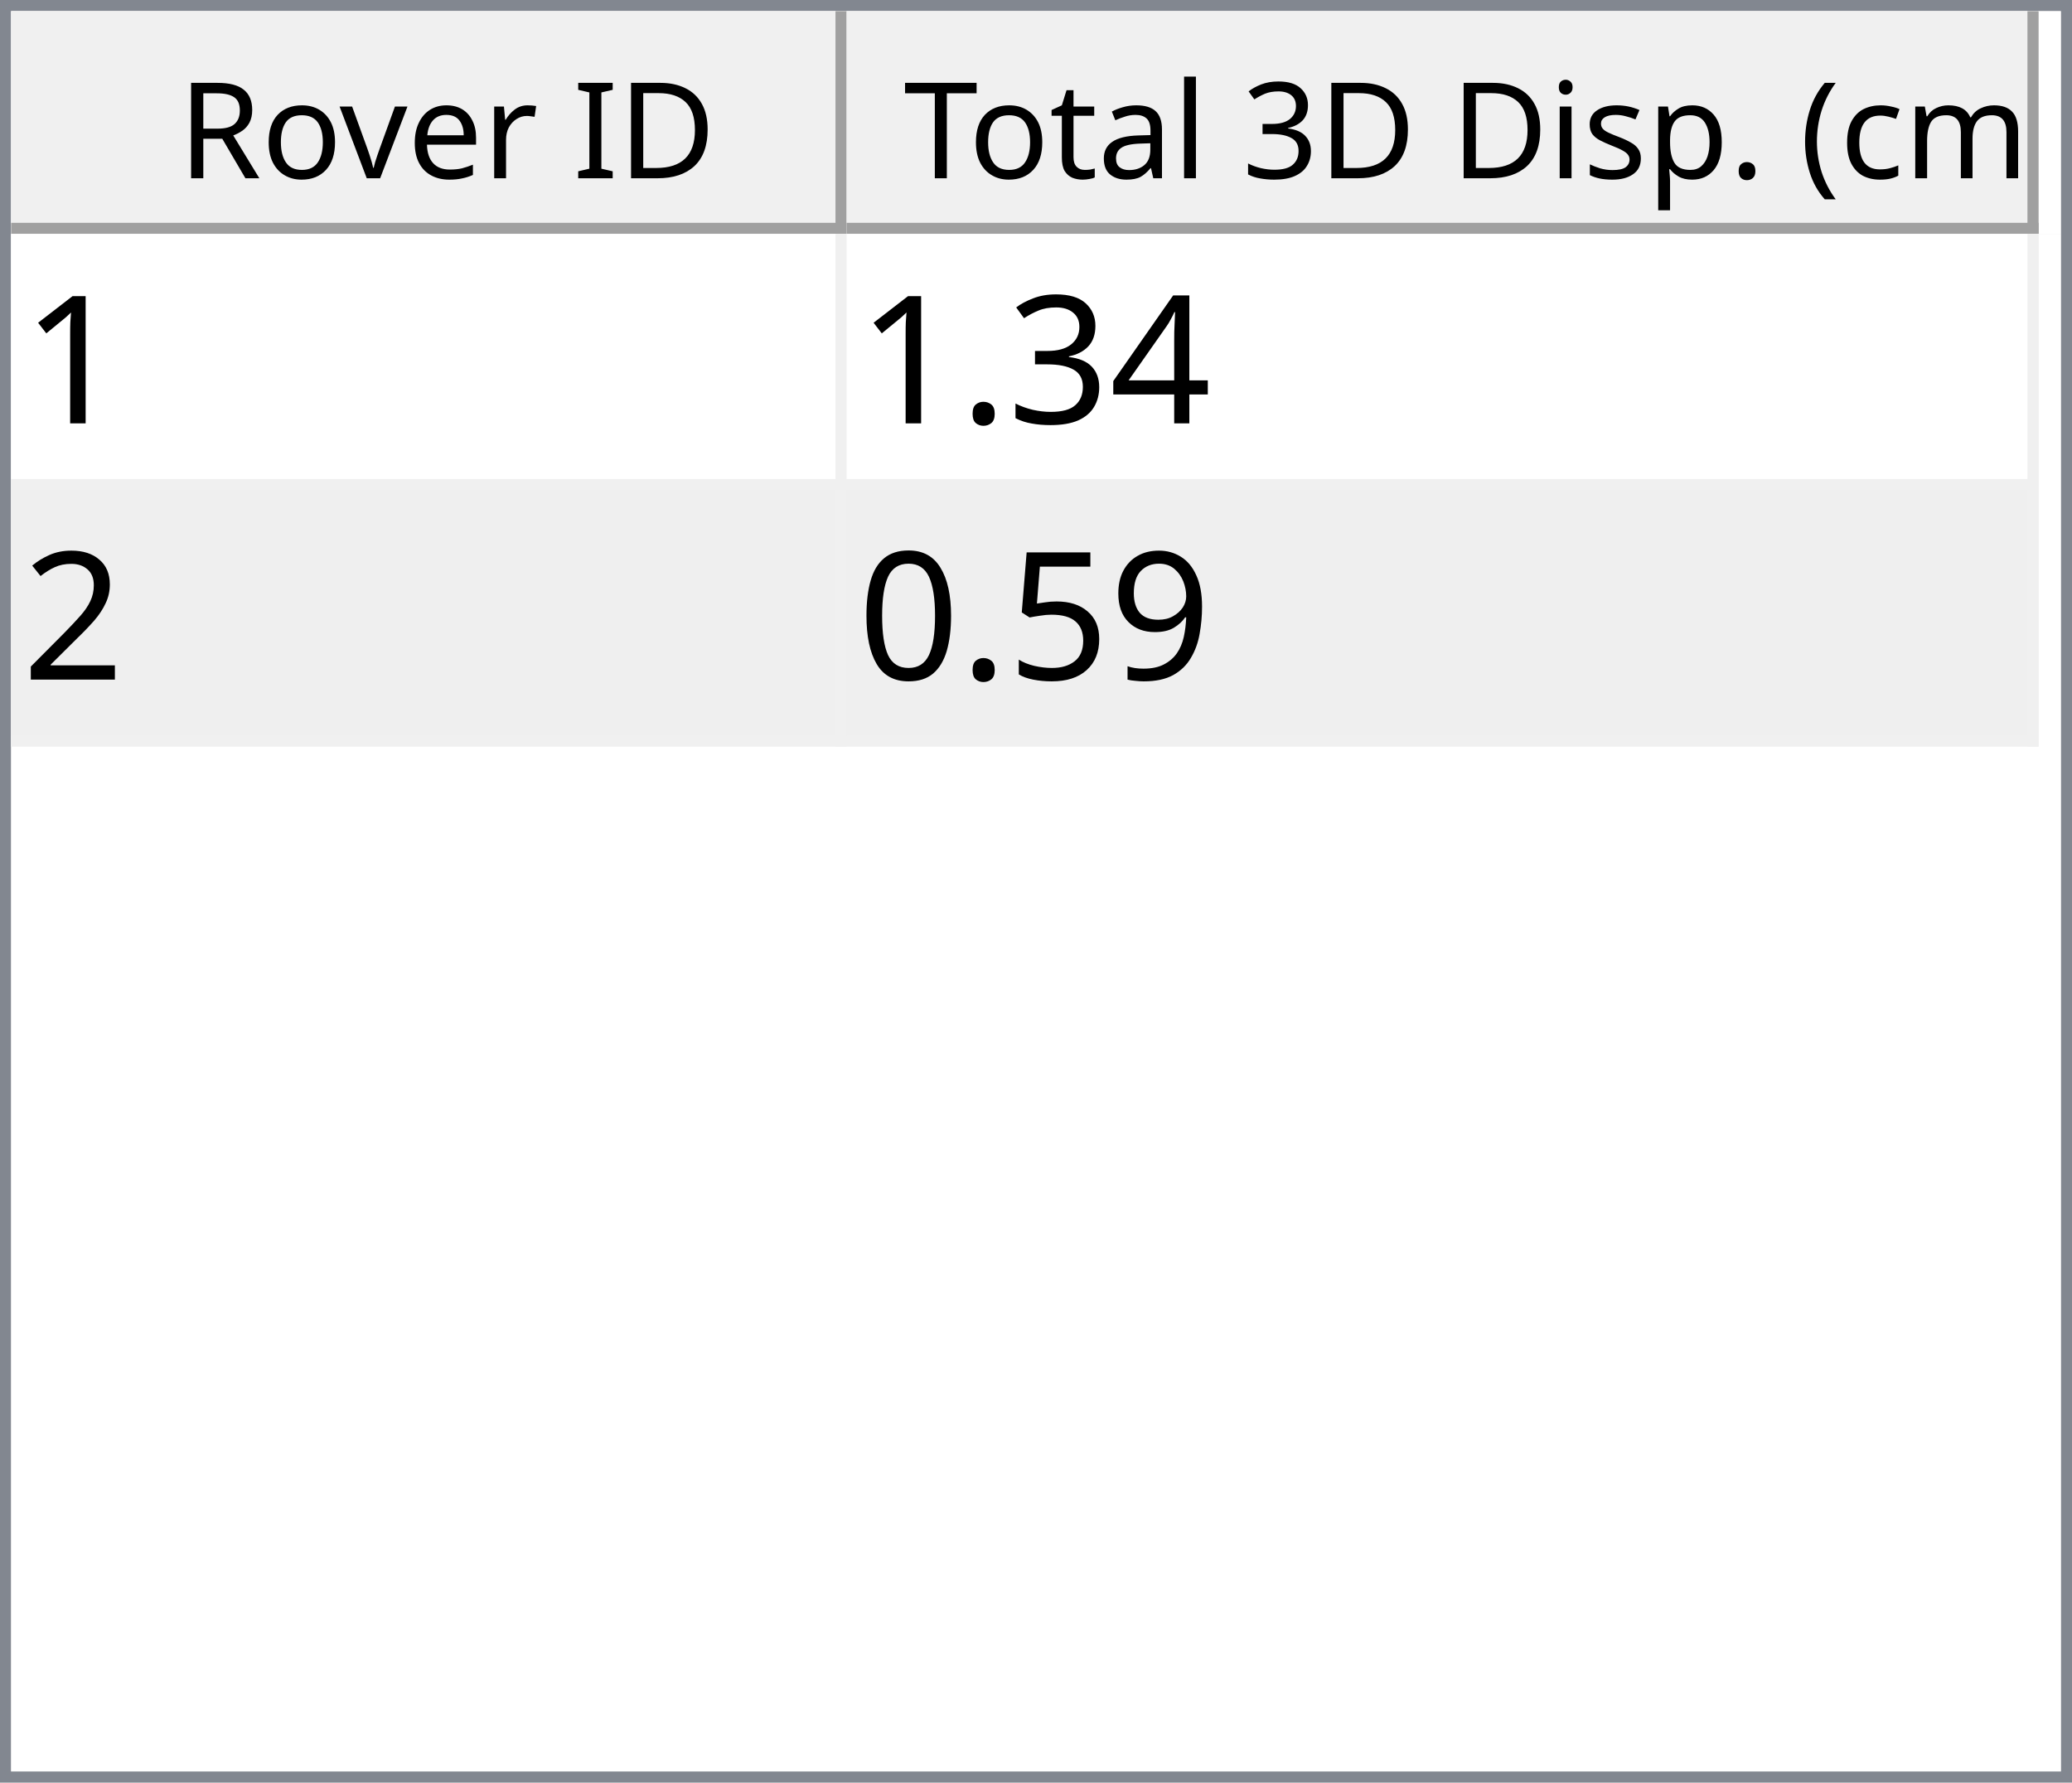
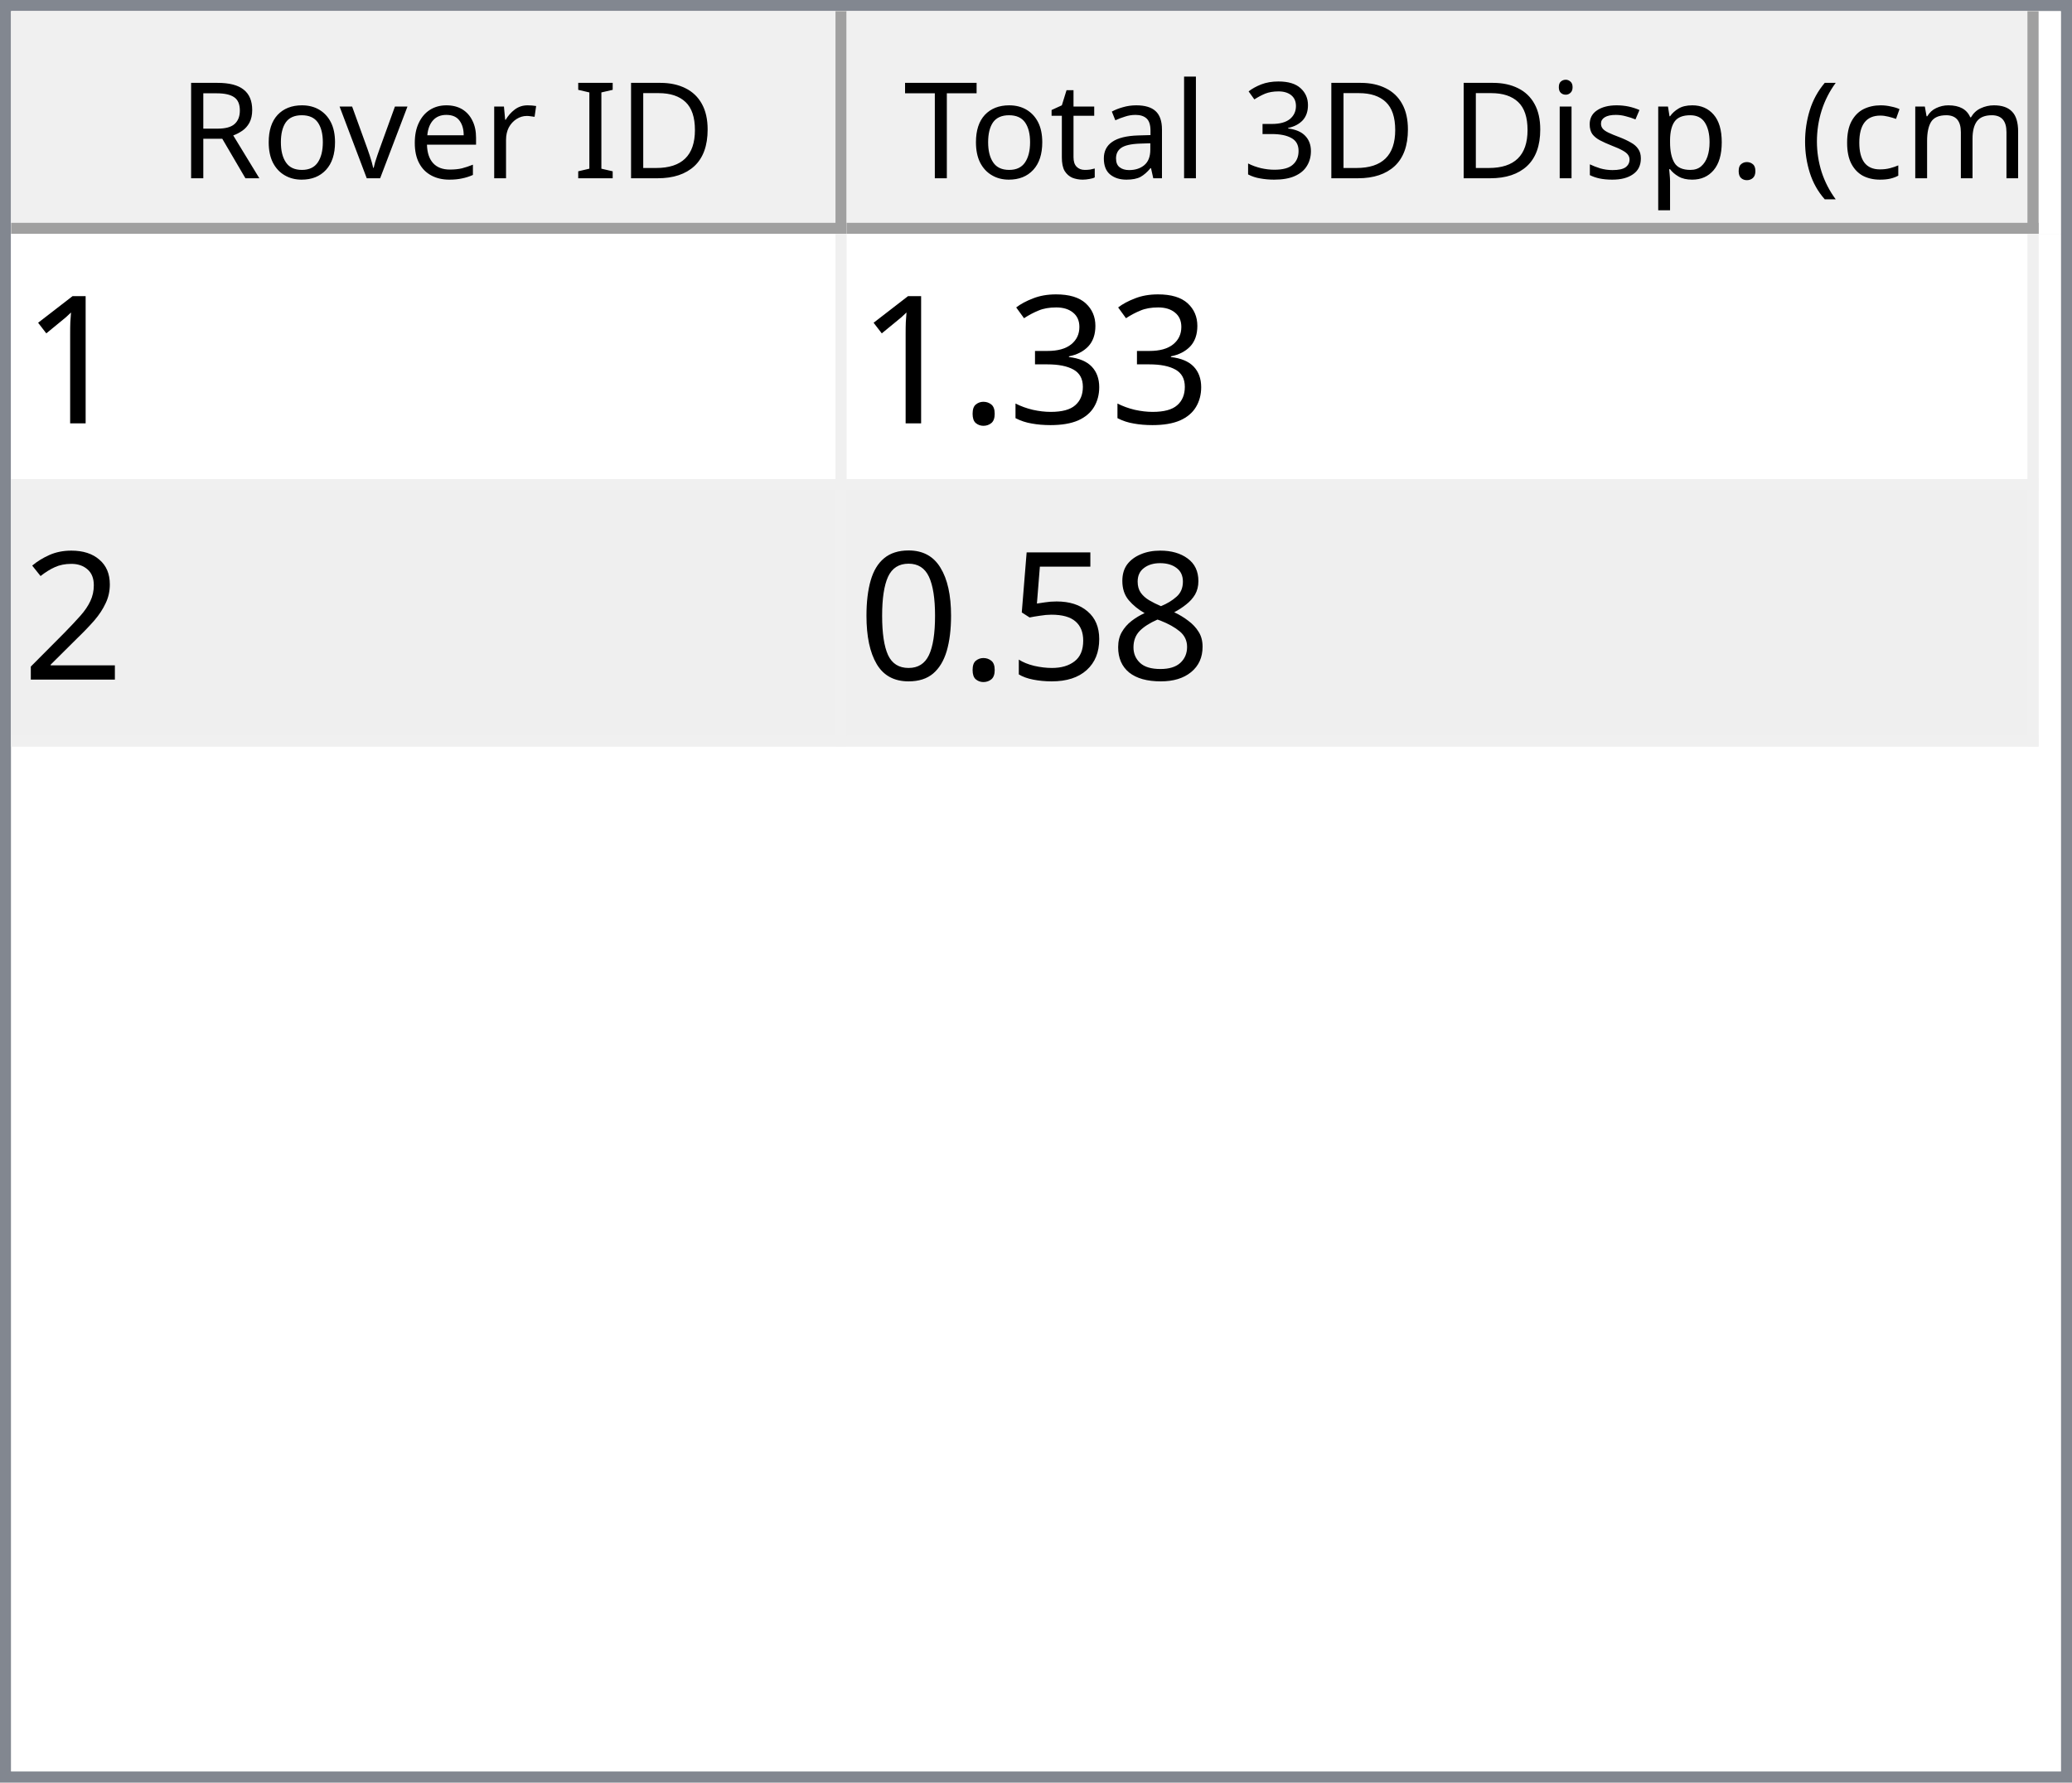
<svg xmlns="http://www.w3.org/2000/svg" style="fill-opacity:1; color-rendering:auto; color-interpolation:auto; text-rendering:auto; stroke:black; stroke-linecap:square; stroke-miterlimit:10; shape-rendering:auto; stroke-opacity:1; fill:black; stroke-dasharray:none; font-weight:normal; stroke-width:1; font-family:'Dialog'; font-style:normal; stroke-linejoin:miter; font-size:12px; stroke-dashoffset:0; image-rendering:auto;" width="186" height="160">
  <defs id="genericDefs" />
  <g>
    <defs id="defs1">
      <clipPath clipPathUnits="userSpaceOnUse" id="clipPath1">
        <path d="M0 0 L186 0 L186 160 L0 160 L0 0 Z" />
      </clipPath>
      <clipPath clipPathUnits="userSpaceOnUse" id="clipPath2">
        <path d="M0 0 L0 160 L186 160 L186 0 Z" />
      </clipPath>
      <clipPath clipPathUnits="userSpaceOnUse" id="clipPath3">
        <path d="M0 0 L0 20 L184 20 L184 0 Z" />
      </clipPath>
      <clipPath clipPathUnits="userSpaceOnUse" id="clipPath4">
        <path d="M0 0 L0 20 L75 20 L75 0 Z" />
      </clipPath>
      <clipPath clipPathUnits="userSpaceOnUse" id="clipPath5">
        <path d="M1 1 L1 19 L74 19 L74 1 Z" />
      </clipPath>
      <clipPath clipPathUnits="userSpaceOnUse" id="clipPath6">
        <path d="M0 0 L0 18 L73 18 L73 0 Z" />
      </clipPath>
      <clipPath clipPathUnits="userSpaceOnUse" id="clipPath7">
        <path d="M-0.5 -0.5 L-0.5 19.5 L74.5 19.5 L74.5 -0.5 Z" />
      </clipPath>
      <clipPath clipPathUnits="userSpaceOnUse" id="clipPath8">
        <path d="M0 0 L0 20 L107 20 L107 0 Z" />
      </clipPath>
      <clipPath clipPathUnits="userSpaceOnUse" id="clipPath9">
        <path d="M1 1 L1 19 L106 19 L106 1 Z" />
      </clipPath>
      <clipPath clipPathUnits="userSpaceOnUse" id="clipPath10">
        <path d="M0 0 L0 18 L105 18 L105 0 Z" />
      </clipPath>
      <clipPath clipPathUnits="userSpaceOnUse" id="clipPath11">
        <path d="M-0.5 -0.5 L-0.5 19.5 L106.5 19.5 L106.5 -0.5 Z" />
      </clipPath>
      <clipPath clipPathUnits="userSpaceOnUse" id="clipPath12">
        <path d="M0 0 L0 138 L184 138 L184 0 Z" />
      </clipPath>
      <clipPath clipPathUnits="userSpaceOnUse" id="clipPath13">
        <path d="M0 0 L0 46 L182 46 L182 0 Z" />
      </clipPath>
      <clipPath clipPathUnits="userSpaceOnUse" id="clipPath14">
        <path d="M-0.5 -0.5 L-0.5 45.5 L181.5 45.5 L181.5 -0.5 Z" />
      </clipPath>
      <clipPath clipPathUnits="userSpaceOnUse" id="clipPath15">
        <path d="M0 0 L0 22 L74 22 L74 0 Z" />
      </clipPath>
      <clipPath clipPathUnits="userSpaceOnUse" id="clipPath16">
        <path d="M0 0 L0 22 L106 22 L106 0 Z" />
      </clipPath>
      <font horiz-adv-x="64.551" id="font1">
        <font-face ascent="107.91" descent="25.098" units-per-em="100" style="font-style:normal; font-family:Segoe UI; font-weight:normal;" />
        <missing-glyph horiz-adv-x="64.551" d="M8.109 0 L8.109 68.266 L56.453 68.266 L56.453 0 L8.109 0 ZM15.328 7.234 L49.219 7.234 L49.219 61.031 L15.328 61.031 L15.328 7.234 Z" />
        <glyph unicode="D" horiz-adv-x="70.117" d="M9.188 0 L9.188 70.016 L28.516 70.016 Q65.531 70.016 65.531 35.891 Q65.531 19.672 55.25 9.836 Q44.969 0 27.734 0 L9.188 0 ZM17.391 62.594 L17.391 7.422 L27.828 7.422 Q41.609 7.422 49.273 14.797 Q56.938 22.172 56.938 35.688 Q56.938 62.594 28.328 62.594 L17.391 62.594 Z" />
        <glyph unicode="I" horiz-adv-x="26.611" d="M17.391 0 L9.188 0 L9.188 70.016 L17.391 70.016 L17.391 0 Z" />
        <glyph unicode=" " horiz-adv-x="27.393" d="" />
        <glyph unicode="r" horiz-adv-x="34.766" d="M34.188 41.891 Q32.078 43.5 28.125 43.5 Q23 43.5 19.555 38.672 Q16.109 33.844 16.109 25.484 L16.109 0 L8.109 0 L8.109 50 L16.109 50 L16.109 39.703 L16.312 39.703 Q18.016 44.969 21.531 47.922 Q25.047 50.875 29.391 50.875 Q32.516 50.875 34.188 50.203 L34.188 41.891 Z" />
        <glyph unicode="e" horiz-adv-x="52.295" d="M48.297 23 L12.984 23 Q13.188 14.656 17.484 10.109 Q21.781 5.562 29.297 5.562 Q37.75 5.562 44.828 11.141 L44.828 3.609 Q38.234 -1.172 27.391 -1.172 Q16.797 -1.172 10.742 5.641 Q4.688 12.453 4.688 24.812 Q4.688 36.469 11.305 43.82 Q17.922 51.172 27.734 51.172 Q37.547 51.172 42.922 44.828 Q48.297 38.484 48.297 27.203 L48.297 23 ZM40.094 29.781 Q40.047 36.719 36.75 40.578 Q33.453 44.438 27.594 44.438 Q21.922 44.438 17.969 40.383 Q14.016 36.328 13.094 29.781 L40.094 29.781 Z" />
        <glyph unicode="v" horiz-adv-x="47.9" d="M47.406 50 L27.484 0 L19.625 0 L0.688 50 L9.469 50 L22.172 13.672 Q23.578 9.672 23.922 6.688 L24.125 6.688 Q24.609 10.453 25.688 13.484 L38.969 50 L47.406 50 Z" />
        <glyph unicode="o" horiz-adv-x="58.594" d="M29 -1.172 Q17.922 -1.172 11.305 5.836 Q4.688 12.844 4.688 24.422 Q4.688 37.016 11.57 44.094 Q18.453 51.172 30.172 51.172 Q41.359 51.172 47.633 44.289 Q53.906 37.406 53.906 25.203 Q53.906 13.234 47.141 6.031 Q40.375 -1.172 29 -1.172 ZM29.594 44.438 Q21.875 44.438 17.383 39.188 Q12.891 33.938 12.891 24.703 Q12.891 15.828 17.43 10.695 Q21.969 5.562 29.594 5.562 Q37.359 5.562 41.531 10.594 Q45.703 15.625 45.703 24.906 Q45.703 34.281 41.531 39.359 Q37.359 44.438 29.594 44.438 Z" />
        <glyph unicode="R" horiz-adv-x="59.814" d="M59.375 0 L49.609 0 L37.891 19.625 Q36.281 22.359 34.766 24.289 Q33.25 26.219 31.664 27.438 Q30.078 28.656 28.25 29.219 Q26.422 29.781 24.125 29.781 L17.391 29.781 L17.391 0 L9.188 0 L9.188 70.016 L30.078 70.016 Q34.672 70.016 38.555 68.867 Q42.438 67.719 45.289 65.375 Q48.141 63.031 49.758 59.547 Q51.375 56.062 51.375 51.375 Q51.375 47.703 50.273 44.656 Q49.172 41.609 47.148 39.211 Q45.125 36.812 42.266 35.133 Q39.406 33.453 35.844 32.516 L35.844 32.328 Q37.594 31.547 38.891 30.547 Q40.188 29.547 41.359 28.18 Q42.531 26.812 43.68 25.078 Q44.828 23.344 46.234 21.047 L59.375 0 ZM17.391 62.594 L17.391 37.203 L28.516 37.203 Q31.594 37.203 34.203 38.133 Q36.812 39.062 38.719 40.797 Q40.625 42.531 41.703 45.047 Q42.781 47.562 42.781 50.688 Q42.781 56.297 39.141 59.445 Q35.5 62.594 28.609 62.594 L17.391 62.594 Z" />
        <glyph unicode=")" horiz-adv-x="30.176" d="M8.297 -15.922 L1.172 -15.922 Q16.406 2.344 16.406 26.812 Q16.406 51.469 1.078 70.016 L8.297 70.016 Q23.531 52.156 23.531 26.703 Q23.531 1.375 8.297 -15.922 Z" />
        <glyph unicode="m" horiz-adv-x="86.133" d="M79.109 0 L71.094 0 L71.094 28.719 Q71.094 37.016 68.531 40.727 Q65.969 44.438 59.906 44.438 Q54.781 44.438 51.195 39.75 Q47.609 35.062 47.609 28.516 L47.609 0 L39.594 0 L39.594 29.688 Q39.594 44.438 28.219 44.438 Q22.953 44.438 19.531 40.016 Q16.109 35.594 16.109 28.516 L16.109 0 L8.109 0 L8.109 50 L16.109 50 L16.109 42.094 L16.312 42.094 Q21.625 51.172 31.844 51.172 Q36.969 51.172 40.773 48.312 Q44.578 45.453 46 40.828 Q51.562 51.172 62.594 51.172 Q79.109 51.172 79.109 30.812 L79.109 0 Z" />
        <glyph unicode="c" horiz-adv-x="46.191" d="M42.188 2.297 Q36.422 -1.172 28.516 -1.172 Q17.828 -1.172 11.258 5.789 Q4.688 12.75 4.688 23.828 Q4.688 36.188 11.766 43.68 Q18.844 51.172 30.672 51.172 Q37.25 51.172 42.281 48.734 L42.281 40.531 Q36.719 44.438 30.375 44.438 Q22.703 44.438 17.797 38.945 Q12.891 33.453 12.891 24.516 Q12.891 15.719 17.508 10.641 Q22.125 5.562 29.891 5.562 Q36.422 5.562 42.188 9.906 L42.188 2.297 Z" />
        <glyph unicode="(" horiz-adv-x="30.176" d="M29.109 -15.922 L21.969 -15.922 Q6.844 1.375 6.844 26.703 Q6.844 52.156 21.969 70.016 L29.203 70.016 Q13.875 51.469 13.875 26.812 Q13.875 2.344 29.109 -15.922 Z" />
        <glyph unicode="." horiz-adv-x="21.68" d="M10.891 -1.078 Q8.641 -1.078 7.055 0.539 Q5.469 2.156 5.469 4.391 Q5.469 6.641 7.055 8.273 Q8.641 9.906 10.891 9.906 Q13.188 9.906 14.797 8.273 Q16.406 6.641 16.406 4.391 Q16.406 2.156 14.797 0.539 Q13.188 -1.078 10.891 -1.078 Z" />
        <glyph unicode="p" horiz-adv-x="58.789" d="M16.312 7.234 L16.109 7.234 L16.109 -23 L8.109 -23 L8.109 50 L16.109 50 L16.109 41.219 L16.312 41.219 Q22.219 51.172 33.594 51.172 Q43.266 51.172 48.688 44.461 Q54.109 37.75 54.109 26.469 Q54.109 13.922 48 6.375 Q41.891 -1.172 31.297 -1.172 Q21.578 -1.172 16.312 7.234 ZM16.109 27.391 L16.109 20.406 Q16.109 14.203 20.141 9.883 Q24.172 5.562 30.375 5.562 Q37.641 5.562 41.773 11.133 Q45.906 16.703 45.906 26.609 Q45.906 34.969 42.047 39.703 Q38.188 44.438 31.594 44.438 Q24.609 44.438 20.359 39.578 Q16.109 34.719 16.109 27.391 Z" />
        <glyph unicode="s" horiz-adv-x="42.432" d="M5.078 1.812 L5.078 10.406 Q11.625 5.562 19.484 5.562 Q30.031 5.562 30.031 12.594 Q30.031 14.594 29.125 15.992 Q28.219 17.391 26.68 18.461 Q25.141 19.531 23.07 20.383 Q21 21.234 18.609 22.172 Q15.281 23.484 12.766 24.828 Q10.25 26.172 8.57 27.859 Q6.891 29.547 6.031 31.695 Q5.172 33.844 5.172 36.719 Q5.172 40.234 6.789 42.945 Q8.406 45.656 11.086 47.484 Q13.766 49.312 17.211 50.242 Q20.656 51.172 24.312 51.172 Q30.812 51.172 35.938 48.922 L35.938 40.828 Q30.422 44.438 23.25 44.438 Q21 44.438 19.195 43.922 Q17.391 43.406 16.094 42.477 Q14.797 41.547 14.086 40.258 Q13.375 38.969 13.375 37.406 Q13.375 35.453 14.086 34.133 Q14.797 32.812 16.164 31.789 Q17.531 30.766 19.484 29.938 Q21.438 29.109 23.922 28.125 Q27.25 26.859 29.883 25.516 Q32.516 24.172 34.375 22.484 Q36.234 20.797 37.234 18.602 Q38.234 16.406 38.234 13.375 Q38.234 9.672 36.602 6.938 Q34.969 4.203 32.234 2.398 Q29.5 0.594 25.93 -0.289 Q22.359 -1.172 18.453 -1.172 Q10.75 -1.172 5.078 1.812 Z" />
        <glyph unicode="i" horiz-adv-x="24.219" d="M12.203 62.703 Q10.062 62.703 8.547 64.164 Q7.031 65.625 7.031 67.875 Q7.031 70.125 8.547 71.609 Q10.062 73.094 12.203 73.094 Q14.406 73.094 15.945 71.609 Q17.484 70.125 17.484 67.875 Q17.484 65.719 15.945 64.211 Q14.406 62.703 12.203 62.703 ZM16.109 0 L8.109 0 L8.109 50 L16.109 50 L16.109 0 Z" />
        <glyph unicode="3" horiz-adv-x="53.906" d="M46.531 19.828 Q46.531 15.094 44.75 11.211 Q42.969 7.328 39.719 4.57 Q36.469 1.812 31.93 0.297 Q27.391 -1.219 21.922 -1.219 Q11.922 -1.219 6 2.594 L6 11.188 Q13.094 5.609 22.219 5.609 Q25.875 5.609 28.828 6.539 Q31.781 7.469 33.906 9.227 Q36.031 10.984 37.18 13.477 Q38.328 15.969 38.328 19.094 Q38.328 32.812 18.797 32.812 L12.984 32.812 L12.984 39.594 L18.5 39.594 Q35.797 39.594 35.797 52.484 Q35.797 64.406 22.609 64.406 Q15.188 64.406 8.688 59.422 L8.688 67.188 Q15.375 71.188 24.609 71.188 Q29 71.188 32.57 69.969 Q36.141 68.75 38.68 66.555 Q41.219 64.359 42.609 61.281 Q44 58.203 44 54.5 Q44 40.672 30.031 36.719 L30.031 36.531 Q33.594 36.141 36.625 34.797 Q39.656 33.453 41.852 31.305 Q44.047 29.156 45.289 26.25 Q46.531 23.344 46.531 19.828 Z" />
        <glyph unicode="l" horiz-adv-x="24.219" d="M16.109 0 L8.109 0 L8.109 74.031 L16.109 74.031 L16.109 0 Z" />
        <glyph unicode="a" horiz-adv-x="50.879" d="M43.891 0 L35.891 0 L35.891 7.812 L35.688 7.812 Q30.469 -1.172 20.312 -1.172 Q12.844 -1.172 8.617 2.781 Q4.391 6.734 4.391 13.281 Q4.391 27.297 20.906 29.594 L35.891 31.688 Q35.891 44.438 25.594 44.438 Q16.547 44.438 9.281 38.281 L9.281 46.484 Q16.656 51.172 26.266 51.172 Q43.891 51.172 43.891 32.516 L43.891 0 ZM35.891 25.297 L23.828 23.641 Q18.266 22.859 15.43 20.875 Q12.594 18.891 12.594 13.875 Q12.594 10.203 15.211 7.883 Q17.828 5.562 22.172 5.562 Q28.125 5.562 32.008 9.742 Q35.891 13.922 35.891 20.312 L35.891 25.297 Z" />
        <glyph unicode="t" horiz-adv-x="33.887" d="M31.297 0.484 Q28.469 -1.078 23.828 -1.078 Q10.688 -1.078 10.688 13.578 L10.688 43.172 L2.094 43.172 L2.094 50 L10.688 50 L10.688 62.203 L18.703 64.797 L18.703 50 L31.297 50 L31.297 43.172 L18.703 43.172 L18.703 14.984 Q18.703 9.969 20.414 7.82 Q22.125 5.672 26.078 5.672 Q29.109 5.672 31.297 7.328 L31.297 0.484 Z" />
        <glyph unicode="T" horiz-adv-x="52.393" d="M50.594 62.594 L30.375 62.594 L30.375 0 L22.172 0 L22.172 62.594 L2 62.594 L2 70.016 L50.594 70.016 L50.594 62.594 Z" />
      </font>
      <font horiz-adv-x="75.0" id="font2">
        <font-face ascent="100.537" descent="21.973" units-per-em="100" style="font-style:normal; font-family:sans-serif; font-weight:normal;" />
        <missing-glyph horiz-adv-x="75.0" d="M12.5 0 L12.5 62.5 L62.5 62.5 L62.5 0 L12.5 0 ZM14.062 1.562 L60.938 1.562 L60.938 60.938 L14.062 60.938 L14.062 1.562 Z" />
        <glyph unicode="1" horiz-adv-x="55.615" d="M37.25 0 L28.469 0 L28.469 56 Q25.297 52.984 20.141 49.953 Q14.984 46.922 10.891 45.406 L10.891 53.906 Q18.266 57.375 23.781 62.305 Q29.297 67.234 31.594 71.875 L37.25 71.875 L37.25 0 Z" />
-         <glyph unicode="4" horiz-adv-x="55.615" d="M32.328 0 L32.328 17.141 L1.266 17.141 L1.266 25.203 L33.938 71.578 L41.109 71.578 L41.109 25.203 L50.781 25.203 L50.781 17.141 L41.109 17.141 L41.109 0 L32.328 0 ZM32.328 25.203 L32.328 57.469 L9.906 25.203 L32.328 25.203 Z" />
        <glyph unicode="3" horiz-adv-x="55.615" d="M4.203 18.891 L12.984 20.062 Q14.5 12.594 18.141 9.297 Q21.781 6 27 6 Q33.203 6 37.477 10.297 Q41.75 14.594 41.75 20.953 Q41.75 27 37.797 30.93 Q33.844 34.859 27.734 34.859 Q25.25 34.859 21.531 33.891 L22.516 41.609 Q23.391 41.5 23.922 41.5 Q29.547 41.5 34.039 44.43 Q38.531 47.359 38.531 53.469 Q38.531 58.297 35.258 61.477 Q31.984 64.656 26.812 64.656 Q21.688 64.656 18.266 61.43 Q14.844 58.203 13.875 51.766 L5.078 53.328 Q6.688 62.156 12.398 67.016 Q18.109 71.875 26.609 71.875 Q32.469 71.875 37.398 69.359 Q42.328 66.844 44.945 62.5 Q47.562 58.156 47.562 53.266 Q47.562 48.641 45.07 44.828 Q42.578 41.016 37.703 38.766 Q44.047 37.312 47.562 32.695 Q51.078 28.078 51.078 21.141 Q51.078 11.766 44.242 5.25 Q37.406 -1.266 26.953 -1.266 Q17.531 -1.266 11.305 4.352 Q5.078 9.969 4.203 18.891 Z" />
        <glyph unicode="." horiz-adv-x="27.783" d="M9.078 0 L9.078 10.016 L19.094 10.016 L19.094 0 L9.078 0 Z" />
        <glyph unicode="2" horiz-adv-x="55.615" d="M50.344 8.453 L50.344 0 L3.031 0 Q2.938 3.172 4.047 6.109 Q5.859 10.938 9.836 15.625 Q13.812 20.312 21.344 26.469 Q33.016 36.031 37.117 41.625 Q41.219 47.219 41.219 52.203 Q41.219 57.422 37.477 61.008 Q33.734 64.594 27.734 64.594 Q21.391 64.594 17.578 60.789 Q13.766 56.984 13.719 50.25 L4.688 51.172 Q5.609 61.281 11.664 66.578 Q17.719 71.875 27.938 71.875 Q38.234 71.875 44.242 66.164 Q50.25 60.453 50.25 52 Q50.25 47.703 48.492 43.555 Q46.734 39.406 42.656 34.812 Q38.578 30.219 29.109 22.219 Q21.188 15.578 18.945 13.211 Q16.703 10.844 15.234 8.453 L50.344 8.453 Z" />
-         <glyph unicode="9" horiz-adv-x="55.615" d="M5.469 16.547 L13.922 17.328 Q14.984 11.375 18.016 8.688 Q21.047 6 25.781 6 Q29.828 6 32.883 7.859 Q35.938 9.719 37.891 12.82 Q39.844 15.922 41.164 21.195 Q42.484 26.469 42.484 31.938 Q42.484 32.516 42.438 33.688 Q39.797 29.5 35.234 26.883 Q30.672 24.266 25.344 24.266 Q16.453 24.266 10.305 30.711 Q4.156 37.156 4.156 47.703 Q4.156 58.594 10.578 65.234 Q17 71.875 26.656 71.875 Q33.641 71.875 39.43 68.117 Q45.219 64.359 48.219 57.398 Q51.219 50.438 51.219 37.25 Q51.219 23.531 48.242 15.406 Q45.266 7.281 39.383 3.031 Q33.5 -1.219 25.594 -1.219 Q17.188 -1.219 11.867 3.445 Q6.547 8.109 5.469 16.547 ZM41.453 48.141 Q41.453 55.719 37.43 60.156 Q33.406 64.594 27.734 64.594 Q21.875 64.594 17.531 59.812 Q13.188 55.031 13.188 47.406 Q13.188 40.578 17.312 36.305 Q21.438 32.031 27.484 32.031 Q33.594 32.031 37.523 36.305 Q41.453 40.578 41.453 48.141 Z" />
+         <glyph unicode="8" horiz-adv-x="55.615" d="M17.672 38.812 Q12.203 40.828 9.57 44.539 Q6.938 48.25 6.938 53.422 Q6.938 61.234 12.555 66.555 Q18.172 71.875 27.484 71.875 Q36.859 71.875 42.578 66.43 Q48.297 60.984 48.297 53.172 Q48.297 48.188 45.68 44.508 Q43.062 40.828 37.75 38.812 Q44.344 36.672 47.781 31.883 Q51.219 27.094 51.219 20.453 Q51.219 11.281 44.727 5.031 Q38.234 -1.219 27.641 -1.219 Q17.047 -1.219 10.547 5.055 Q4.047 11.328 4.047 20.703 Q4.047 27.688 7.594 32.398 Q11.141 37.109 17.672 38.812 ZM15.922 53.719 Q15.922 48.641 19.195 45.414 Q22.469 42.188 27.688 42.188 Q32.766 42.188 36.016 45.383 Q39.266 48.578 39.266 53.219 Q39.266 58.062 35.914 61.359 Q32.562 64.656 27.594 64.656 Q22.562 64.656 19.242 61.43 Q15.922 58.203 15.922 53.719 ZM13.094 20.656 Q13.094 16.891 14.875 13.375 Q16.656 9.859 20.172 7.93 Q23.688 6 27.734 6 Q34.031 6 38.133 10.055 Q42.234 14.109 42.234 20.359 Q42.234 26.703 38.016 30.859 Q33.797 35.016 27.438 35.016 Q21.234 35.016 17.164 30.914 Q13.094 26.812 13.094 20.656 Z" />
        <glyph unicode="5" horiz-adv-x="55.615" d="M4.156 18.75 L13.375 19.531 Q14.406 12.797 18.141 9.398 Q21.875 6 27.156 6 Q33.5 6 37.891 10.789 Q42.281 15.578 42.281 23.484 Q42.281 31 38.062 35.352 Q33.844 39.703 27 39.703 Q22.75 39.703 19.336 37.773 Q15.922 35.844 13.969 32.766 L5.719 33.844 L12.641 70.609 L48.25 70.609 L48.25 62.203 L19.672 62.203 L15.828 42.969 Q22.266 47.469 29.344 47.469 Q38.719 47.469 45.164 40.969 Q51.609 34.469 51.609 24.266 Q51.609 14.547 45.953 7.469 Q39.062 -1.219 27.156 -1.219 Q17.391 -1.219 11.211 4.25 Q5.031 9.719 4.156 18.75 Z" />
        <glyph unicode="0" horiz-adv-x="55.615" d="M4.156 35.297 Q4.156 48 6.766 55.742 Q9.375 63.484 14.523 67.68 Q19.672 71.875 27.484 71.875 Q33.25 71.875 37.594 69.555 Q41.938 67.234 44.773 62.867 Q47.609 58.5 49.219 52.227 Q50.828 45.953 50.828 35.297 Q50.828 22.703 48.242 14.969 Q45.656 7.234 40.508 3.008 Q35.359 -1.219 27.484 -1.219 Q17.141 -1.219 11.234 6.203 Q4.156 15.141 4.156 35.297 ZM13.188 35.297 Q13.188 17.672 17.312 11.836 Q21.438 6 27.484 6 Q33.547 6 37.672 11.859 Q41.797 17.719 41.797 35.297 Q41.797 52.984 37.672 58.789 Q33.547 64.594 27.391 64.594 Q21.344 64.594 17.719 59.469 Q13.188 52.938 13.188 35.297 Z" />
      </font>
    </defs>
    <g style="fill:white; stroke:white;">
      <rect x="0" y="0" width="186" style="clip-path:url(#clipPath1); stroke:none;" height="160" />
    </g>
    <g style="fill:white; text-rendering:optimizeSpeed; color-rendering:optimizeSpeed; image-rendering:optimizeSpeed; shape-rendering:crispEdges; stroke:white; color-interpolation:sRGB;">
      <rect x="0" width="186" height="160" y="0" style="stroke:none;" />
      <path style="stroke:none;" d="M0 160 L186 160 L186 0 L0 0 Z" />
    </g>
    <g style="fill:rgb(240,240,240); font-family:'Segoe UI'; stroke:rgb(240,240,240);">
      <rect x="0" y="0" width="186" style="clip-path:url(#clipPath2); stroke:none;" height="160" />
    </g>
    <g style="fill:rgb(130,135,144); font-family:'Segoe UI'; stroke:rgb(130,135,144);">
      <path d="M0 0 L186 0 L186 160 L0 160 L0 0 ZM1 1 L185 1 L185 159 L1 159 L1 1 Z" style="fill-rule:evenodd; clip-path:url(#clipPath2); stroke:none;" />
    </g>
    <g style="fill:white; font-family:'Segoe UI'; stroke:white;" transform="translate(1,1)">
      <rect x="0" y="0" width="184" style="clip-path:url(#clipPath3); stroke:none;" height="20" />
    </g>
    <g style="fill:rgb(240,240,240); font-family:'Segoe UI'; stroke:rgb(240,240,240);" transform="translate(1,1)">
      <rect x="0" y="0" width="75" style="clip-path:url(#clipPath4); stroke:none;" height="20" />
    </g>
    <g style="font-family:'Segoe UI';" transform="translate(2,2)">
      <text x="14" xml:space="preserve" y="14" style="clip-path:url(#clipPath6); stroke:none;">Rover ID</text>
    </g>
    <g style="fill:rgb(160,160,160); font-family:'Segoe UI'; stroke:rgb(160,160,160); stroke-linejoin:bevel;" transform="translate(1.5,1.5)">
      <line x1="74" x2="74" y1="0" style="fill:none; clip-path:url(#clipPath7);" y2="19" />
    </g>
    <g style="fill:rgb(160,160,160); font-family:'Segoe UI'; stroke:rgb(160,160,160); stroke-linejoin:bevel;" transform="matrix(1,0,0,1,1,1) translate(0.5,0.5)">
      <line x1="0" x2="74" y1="19" style="fill:none; clip-path:url(#clipPath7);" y2="19" />
    </g>
    <g style="fill:rgb(240,240,240); font-family:'Segoe UI'; stroke:rgb(240,240,240);" transform="translate(76,1)">
      <rect x="0" y="0" width="107" style="clip-path:url(#clipPath8); stroke:none;" height="20" />
    </g>
    <g style="font-family:'Segoe UI';" transform="translate(77,2)">
      <text x="1" xml:space="preserve" y="14" style="clip-path:url(#clipPath10); stroke:none;"> Total 3D Disp. (cm)</text>
    </g>
    <g style="fill:rgb(160,160,160); font-family:'Segoe UI'; stroke:rgb(160,160,160); stroke-linejoin:bevel;" transform="translate(76.5,1.5)">
      <line x1="106" x2="106" y1="0" style="fill:none; clip-path:url(#clipPath11);" y2="19" />
    </g>
    <g style="fill:rgb(160,160,160); font-family:'Segoe UI'; stroke:rgb(160,160,160); stroke-linejoin:bevel;" transform="matrix(1,0,0,1,76,1) translate(0.5,0.5)">
      <line x1="0" x2="106" y1="19" style="fill:none; clip-path:url(#clipPath11);" y2="19" />
    </g>
    <g style="fill:white; font-family:'Segoe UI'; stroke:white;" transform="translate(1,21)">
      <rect x="0" y="0" width="184" style="clip-path:url(#clipPath12); stroke:none;" height="138" />
    </g>
    <g style="fill:rgb(240,240,240); font-size:16px; font-family:sans-serif; stroke:rgb(240,240,240);" transform="translate(1,21)">
      <rect x="0" y="0" width="182" style="clip-path:url(#clipPath13); stroke:none;" height="46" />
      <line transform="translate(0.5,0.5)" x1="0" x2="181" y1="22" style="clip-path:url(#clipPath14); fill:none; stroke-linejoin:bevel;" y2="22" />
    </g>
    <g transform="matrix(1,0,0,1,1,21) translate(0.5,0.5)" style="fill:rgb(240,240,240); font-size:16px; font-family:sans-serif; stroke:rgb(240,240,240); stroke-linejoin:bevel;">
      <line x1="0" x2="181" y1="45" style="fill:none; clip-path:url(#clipPath14);" y2="45" />
    </g>
    <g transform="matrix(1,0,0,1,1,21) translate(0.5,0.5)" style="fill:rgb(240,240,240); font-size:16px; font-family:sans-serif; stroke:rgb(240,240,240); stroke-linejoin:bevel;">
      <line x1="74" x2="74" y1="0" style="fill:none; clip-path:url(#clipPath14);" y2="45" />
    </g>
    <g transform="matrix(1,0,0,1,1,21) translate(0.5,0.5)" style="fill:rgb(240,240,240); font-size:16px; font-family:sans-serif; stroke:rgb(240,240,240); stroke-linejoin:bevel;">
      <line x1="181" x2="181" y1="0" style="fill:none; clip-path:url(#clipPath14);" y2="45" />
    </g>
    <g style="fill:white; font-size:16px; font-family:sans-serif; stroke:white;" transform="matrix(1,0,0,1,1,21)">
      <rect x="0" y="0" width="74" style="clip-path:url(#clipPath15); stroke:none;" height="22" />
      <text x="1" y="17" style="fill:black; clip-path:url(#clipPath15); stroke:none;" xml:space="preserve">1</text>
    </g>
    <g style="fill:white; font-size:16px; font-family:sans-serif; stroke:white;" transform="matrix(1,0,0,1,1,21) translate(75,0)">
      <rect x="0" y="0" width="106" style="clip-path:url(#clipPath16); stroke:none;" height="22" />
-       <text x="1" y="17" style="fill:black; clip-path:url(#clipPath16); stroke:none;" xml:space="preserve">1.34</text>
+       <text x="1" y="17" style="fill:black; clip-path:url(#clipPath16); stroke:none;" xml:space="preserve">1.33</text>
    </g>
    <g style="fill:rgb(239,239,239); font-size:16px; font-family:sans-serif; stroke:rgb(239,239,239);" transform="matrix(1,0,0,1,1,21) translate(0,23)">
      <rect x="0" y="0" width="74" style="clip-path:url(#clipPath15); stroke:none;" height="22" />
      <text x="1" y="17" style="fill:black; clip-path:url(#clipPath15); stroke:none;" xml:space="preserve">2</text>
    </g>
    <g style="fill:rgb(239,239,239); font-size:16px; font-family:sans-serif; stroke:rgb(239,239,239);" transform="matrix(1,0,0,1,1,21) translate(75,23)">
      <rect x="0" y="0" width="106" style="clip-path:url(#clipPath16); stroke:none;" height="22" />
-       <text x="1" y="17" style="fill:black; clip-path:url(#clipPath16); stroke:none;" xml:space="preserve">0.59</text>
+       <text x="1" y="17" style="fill:black; clip-path:url(#clipPath16); stroke:none;" xml:space="preserve">0.58</text>
    </g>
  </g>
</svg>
